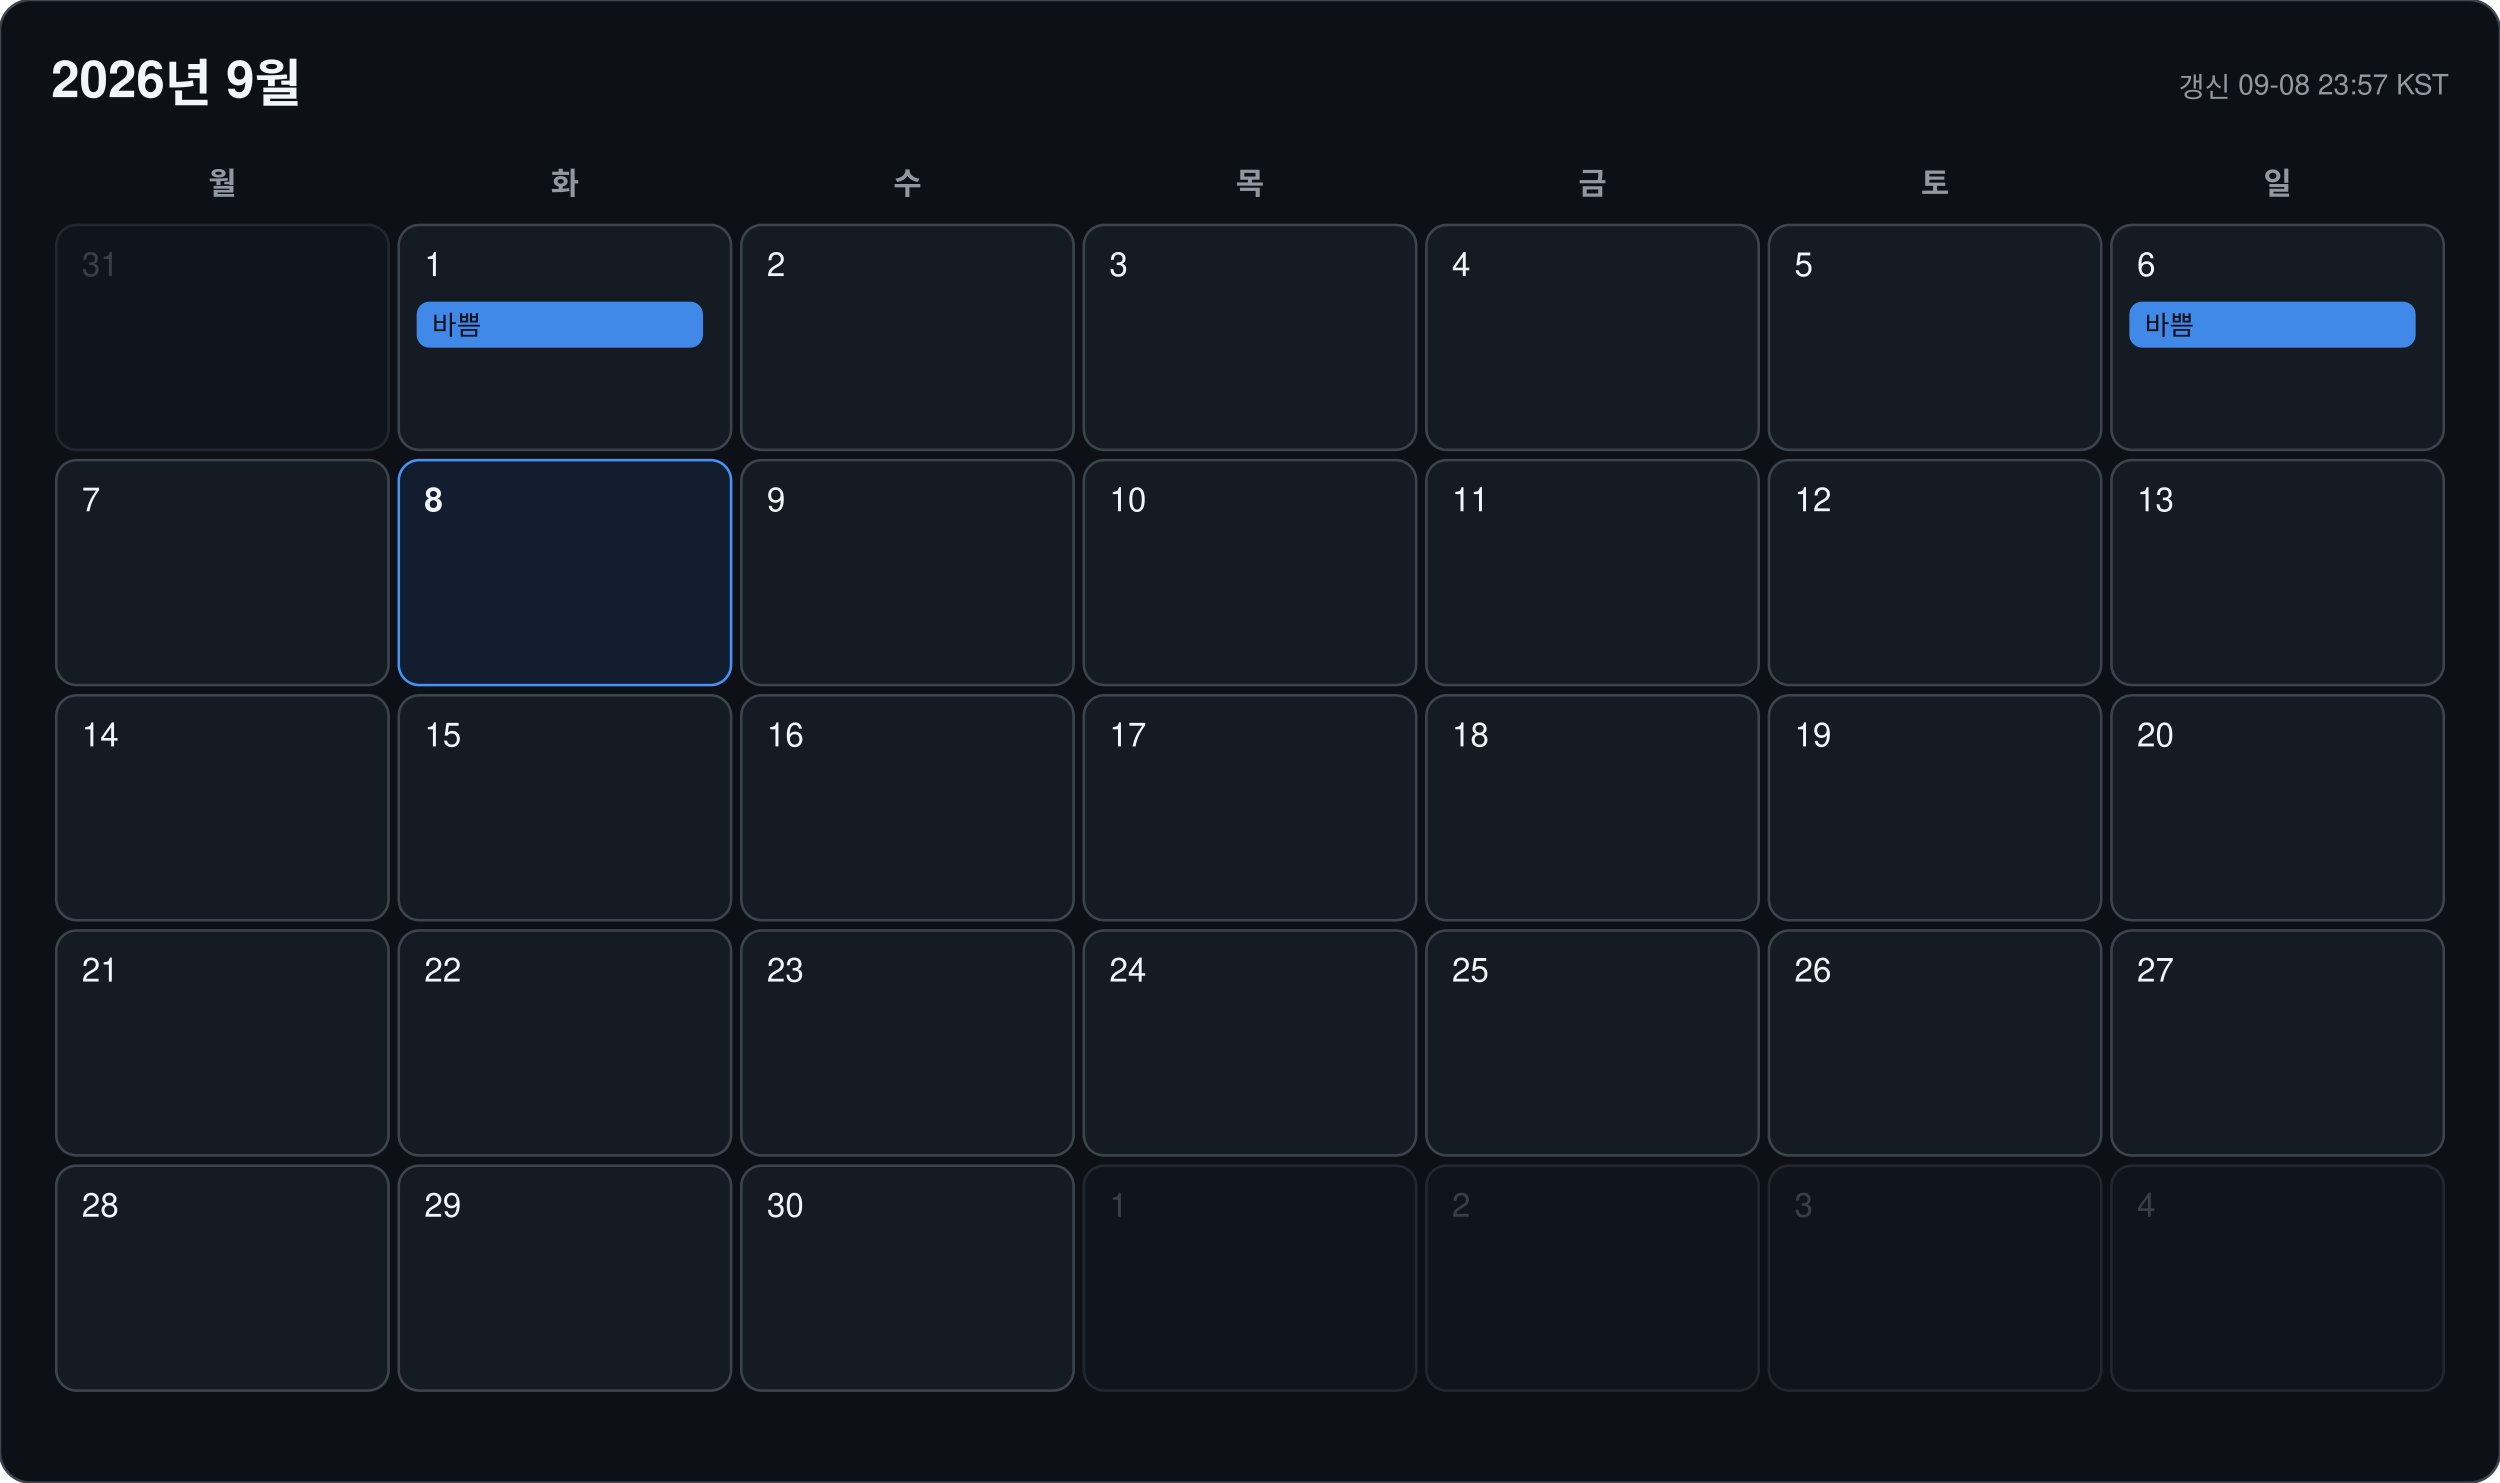
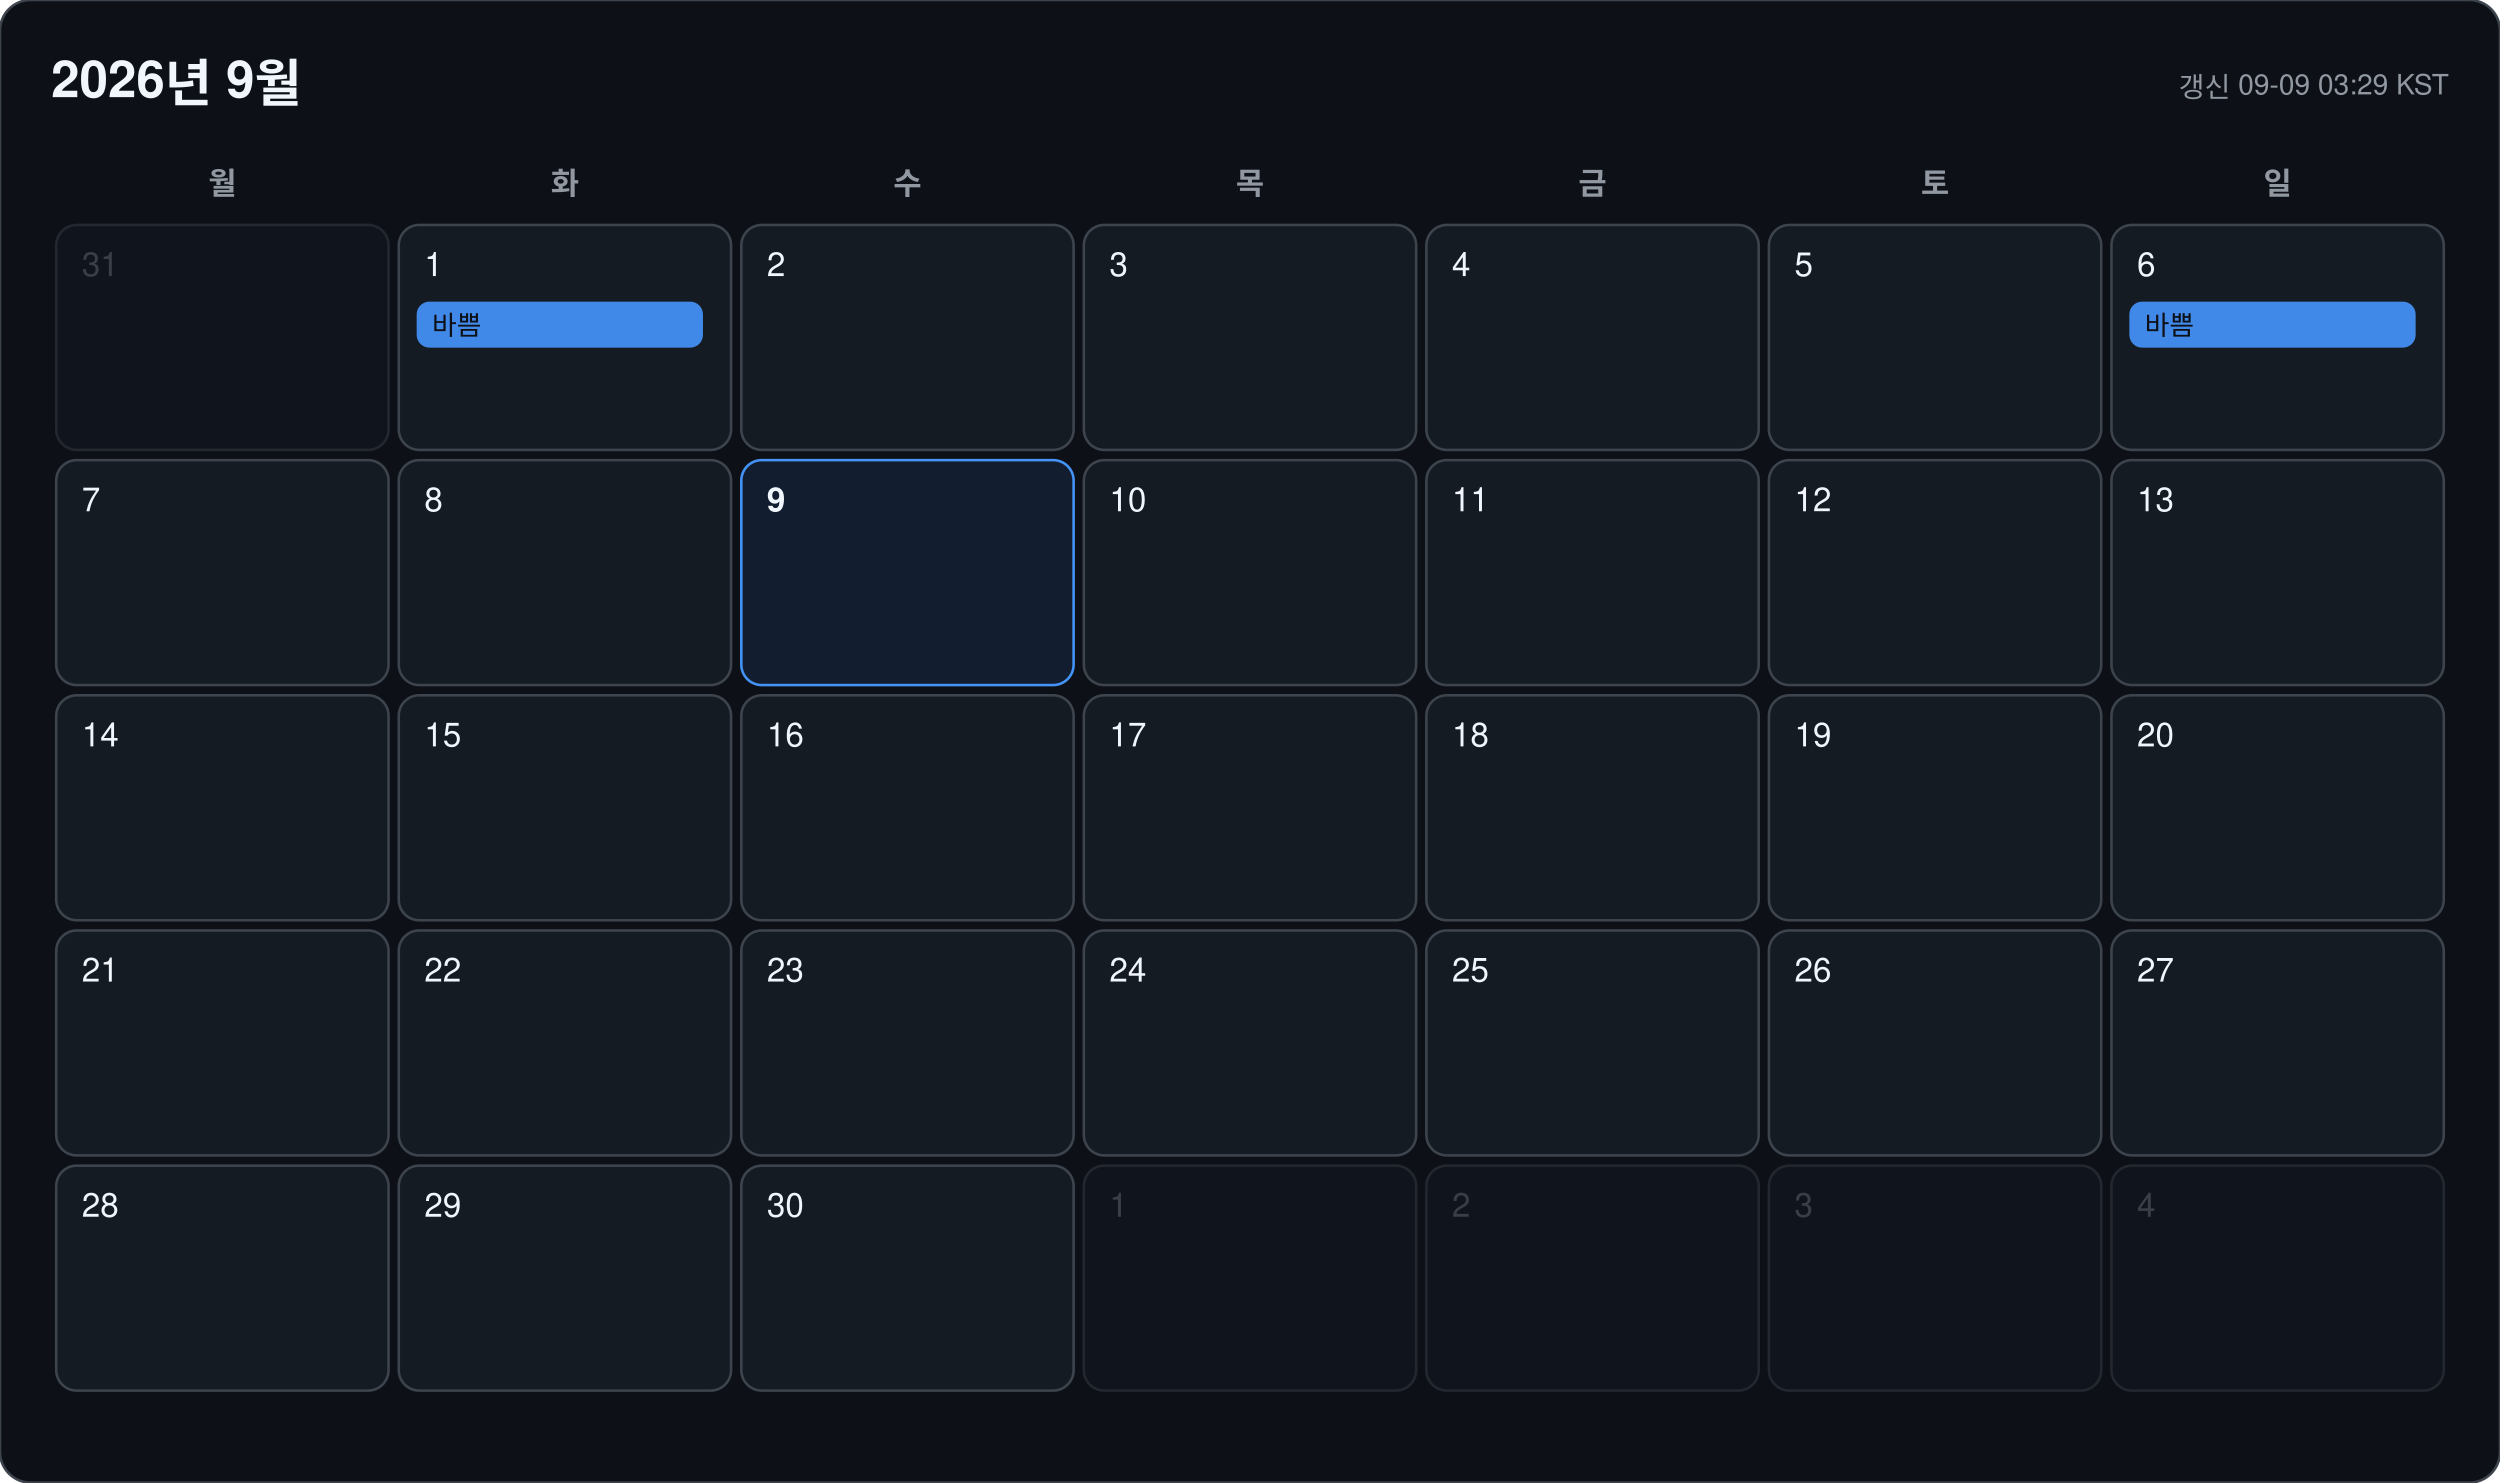
<svg xmlns="http://www.w3.org/2000/svg" width="978" height="580" viewBox="0 0 978 580" font-family="-apple-system, BlinkMacSystemFont, 'Segoe UI', 'Malgun Gothic', 'Apple SD Gothic Neo', 'Noto Sans KR', Helvetica, Arial, sans-serif">
  <rect width="978" height="580" rx="12" fill="#0d1117" stroke="#3d444d" />
  <text x="20" y="38" font-size="20" font-weight="700" fill="#f0f6fc">2026년 9월</text>
-   <text x="958" y="38" font-size="11" text-anchor="end" fill="#9198a1">갱신 09-08 23:57 KST</text>
+   <text x="958" y="38" font-size="11" text-anchor="end" fill="#9198a1">갱신 09-09 03:29 KST</text>
  <text x="87" y="76" font-size="12" font-weight="600" text-anchor="middle" fill="#9198a1">월</text>
  <text x="221" y="76" font-size="12" font-weight="600" text-anchor="middle" fill="#9198a1">화</text>
  <text x="355" y="76" font-size="12" font-weight="600" text-anchor="middle" fill="#9198a1">수</text>
  <text x="489" y="76" font-size="12" font-weight="600" text-anchor="middle" fill="#9198a1">목</text>
  <text x="623" y="76" font-size="12" font-weight="600" text-anchor="middle" fill="#9198a1">금</text>
  <text x="757" y="76" font-size="12" font-weight="600" text-anchor="middle" fill="#9198a1">토</text>
  <text x="891" y="76" font-size="12" font-weight="600" text-anchor="middle" fill="#9198a1">일</text>
  <g opacity="0.45">
    <rect x="22" y="88" width="130" height="88" rx="8" fill="#151b23" stroke="#3d444d" />
    <text x="32" y="108" font-size="13" font-weight="500" fill="#6e7681">31</text>
  </g>
  <g opacity="1">
    <rect x="156" y="88" width="130" height="88" rx="8" fill="#151b23" stroke="#3d444d" />
    <text x="166" y="108" font-size="13" font-weight="500" fill="#f0f6fc">1</text>
    <rect x="163" y="118" width="112" height="18" rx="5" fill="#4493f8" opacity="0.92" />
    <text x="169" y="131" font-size="10.5" fill="#0d1117" clip-path="inset(0 0 0 0)">바쁨</text>
  </g>
  <g opacity="1">
    <rect x="290" y="88" width="130" height="88" rx="8" fill="#151b23" stroke="#3d444d" />
    <text x="300" y="108" font-size="13" font-weight="500" fill="#f0f6fc">2</text>
  </g>
  <g opacity="1">
    <rect x="424" y="88" width="130" height="88" rx="8" fill="#151b23" stroke="#3d444d" />
    <text x="434" y="108" font-size="13" font-weight="500" fill="#f0f6fc">3</text>
  </g>
  <g opacity="1">
    <rect x="558" y="88" width="130" height="88" rx="8" fill="#151b23" stroke="#3d444d" />
    <text x="568" y="108" font-size="13" font-weight="500" fill="#f0f6fc">4</text>
  </g>
  <g opacity="1">
    <rect x="692" y="88" width="130" height="88" rx="8" fill="#151b23" stroke="#3d444d" />
    <text x="702" y="108" font-size="13" font-weight="500" fill="#f0f6fc">5</text>
  </g>
  <g opacity="1">
    <rect x="826" y="88" width="130" height="88" rx="8" fill="#151b23" stroke="#3d444d" />
    <text x="836" y="108" font-size="13" font-weight="500" fill="#f0f6fc">6</text>
    <rect x="833" y="118" width="112" height="18" rx="5" fill="#4493f8" opacity="0.92" />
    <text x="839" y="131" font-size="10.5" fill="#0d1117" clip-path="inset(0 0 0 0)">바쁨</text>
  </g>
  <g opacity="1">
    <rect x="22" y="180" width="130" height="88" rx="8" fill="#151b23" stroke="#3d444d" />
    <text x="32" y="200" font-size="13" font-weight="500" fill="#f0f6fc">7</text>
  </g>
  <g opacity="1">
-     <rect x="156" y="180" width="130" height="88" rx="8" fill="#121d2f" stroke="#4493f8" />
-     <text x="166" y="200" font-size="13" font-weight="700" fill="#f0f6fc">8</text>
+     <rect x="156" y="180" width="130" height="88" rx="8" fill="#151b23" stroke="#3d444d" />
+     <text x="166" y="200" font-size="13" font-weight="500" fill="#f0f6fc">8</text>
  </g>
  <g opacity="1">
-     <rect x="290" y="180" width="130" height="88" rx="8" fill="#151b23" stroke="#3d444d" />
-     <text x="300" y="200" font-size="13" font-weight="500" fill="#f0f6fc">9</text>
+     <rect x="290" y="180" width="130" height="88" rx="8" fill="#121d2f" stroke="#4493f8" />
+     <text x="300" y="200" font-size="13" font-weight="700" fill="#f0f6fc">9</text>
  </g>
  <g opacity="1">
    <rect x="424" y="180" width="130" height="88" rx="8" fill="#151b23" stroke="#3d444d" />
    <text x="434" y="200" font-size="13" font-weight="500" fill="#f0f6fc">10</text>
  </g>
  <g opacity="1">
    <rect x="558" y="180" width="130" height="88" rx="8" fill="#151b23" stroke="#3d444d" />
    <text x="568" y="200" font-size="13" font-weight="500" fill="#f0f6fc">11</text>
  </g>
  <g opacity="1">
    <rect x="692" y="180" width="130" height="88" rx="8" fill="#151b23" stroke="#3d444d" />
    <text x="702" y="200" font-size="13" font-weight="500" fill="#f0f6fc">12</text>
  </g>
  <g opacity="1">
    <rect x="826" y="180" width="130" height="88" rx="8" fill="#151b23" stroke="#3d444d" />
    <text x="836" y="200" font-size="13" font-weight="500" fill="#f0f6fc">13</text>
  </g>
  <g opacity="1">
    <rect x="22" y="272" width="130" height="88" rx="8" fill="#151b23" stroke="#3d444d" />
    <text x="32" y="292" font-size="13" font-weight="500" fill="#f0f6fc">14</text>
  </g>
  <g opacity="1">
    <rect x="156" y="272" width="130" height="88" rx="8" fill="#151b23" stroke="#3d444d" />
    <text x="166" y="292" font-size="13" font-weight="500" fill="#f0f6fc">15</text>
  </g>
  <g opacity="1">
    <rect x="290" y="272" width="130" height="88" rx="8" fill="#151b23" stroke="#3d444d" />
    <text x="300" y="292" font-size="13" font-weight="500" fill="#f0f6fc">16</text>
  </g>
  <g opacity="1">
    <rect x="424" y="272" width="130" height="88" rx="8" fill="#151b23" stroke="#3d444d" />
    <text x="434" y="292" font-size="13" font-weight="500" fill="#f0f6fc">17</text>
  </g>
  <g opacity="1">
    <rect x="558" y="272" width="130" height="88" rx="8" fill="#151b23" stroke="#3d444d" />
    <text x="568" y="292" font-size="13" font-weight="500" fill="#f0f6fc">18</text>
  </g>
  <g opacity="1">
    <rect x="692" y="272" width="130" height="88" rx="8" fill="#151b23" stroke="#3d444d" />
    <text x="702" y="292" font-size="13" font-weight="500" fill="#f0f6fc">19</text>
  </g>
  <g opacity="1">
    <rect x="826" y="272" width="130" height="88" rx="8" fill="#151b23" stroke="#3d444d" />
    <text x="836" y="292" font-size="13" font-weight="500" fill="#f0f6fc">20</text>
  </g>
  <g opacity="1">
    <rect x="22" y="364" width="130" height="88" rx="8" fill="#151b23" stroke="#3d444d" />
    <text x="32" y="384" font-size="13" font-weight="500" fill="#f0f6fc">21</text>
  </g>
  <g opacity="1">
    <rect x="156" y="364" width="130" height="88" rx="8" fill="#151b23" stroke="#3d444d" />
    <text x="166" y="384" font-size="13" font-weight="500" fill="#f0f6fc">22</text>
  </g>
  <g opacity="1">
    <rect x="290" y="364" width="130" height="88" rx="8" fill="#151b23" stroke="#3d444d" />
    <text x="300" y="384" font-size="13" font-weight="500" fill="#f0f6fc">23</text>
  </g>
  <g opacity="1">
    <rect x="424" y="364" width="130" height="88" rx="8" fill="#151b23" stroke="#3d444d" />
    <text x="434" y="384" font-size="13" font-weight="500" fill="#f0f6fc">24</text>
  </g>
  <g opacity="1">
    <rect x="558" y="364" width="130" height="88" rx="8" fill="#151b23" stroke="#3d444d" />
    <text x="568" y="384" font-size="13" font-weight="500" fill="#f0f6fc">25</text>
  </g>
  <g opacity="1">
    <rect x="692" y="364" width="130" height="88" rx="8" fill="#151b23" stroke="#3d444d" />
    <text x="702" y="384" font-size="13" font-weight="500" fill="#f0f6fc">26</text>
  </g>
  <g opacity="1">
    <rect x="826" y="364" width="130" height="88" rx="8" fill="#151b23" stroke="#3d444d" />
    <text x="836" y="384" font-size="13" font-weight="500" fill="#f0f6fc">27</text>
  </g>
  <g opacity="1">
    <rect x="22" y="456" width="130" height="88" rx="8" fill="#151b23" stroke="#3d444d" />
    <text x="32" y="476" font-size="13" font-weight="500" fill="#f0f6fc">28</text>
  </g>
  <g opacity="1">
    <rect x="156" y="456" width="130" height="88" rx="8" fill="#151b23" stroke="#3d444d" />
    <text x="166" y="476" font-size="13" font-weight="500" fill="#f0f6fc">29</text>
  </g>
  <g opacity="1">
    <rect x="290" y="456" width="130" height="88" rx="8" fill="#151b23" stroke="#3d444d" />
    <text x="300" y="476" font-size="13" font-weight="500" fill="#f0f6fc">30</text>
  </g>
  <g opacity="0.45">
    <rect x="424" y="456" width="130" height="88" rx="8" fill="#151b23" stroke="#3d444d" />
    <text x="434" y="476" font-size="13" font-weight="500" fill="#6e7681">1</text>
  </g>
  <g opacity="0.45">
    <rect x="558" y="456" width="130" height="88" rx="8" fill="#151b23" stroke="#3d444d" />
    <text x="568" y="476" font-size="13" font-weight="500" fill="#6e7681">2</text>
  </g>
  <g opacity="0.45">
    <rect x="692" y="456" width="130" height="88" rx="8" fill="#151b23" stroke="#3d444d" />
    <text x="702" y="476" font-size="13" font-weight="500" fill="#6e7681">3</text>
  </g>
  <g opacity="0.45">
    <rect x="826" y="456" width="130" height="88" rx="8" fill="#151b23" stroke="#3d444d" />
    <text x="836" y="476" font-size="13" font-weight="500" fill="#6e7681">4</text>
  </g>
</svg>
